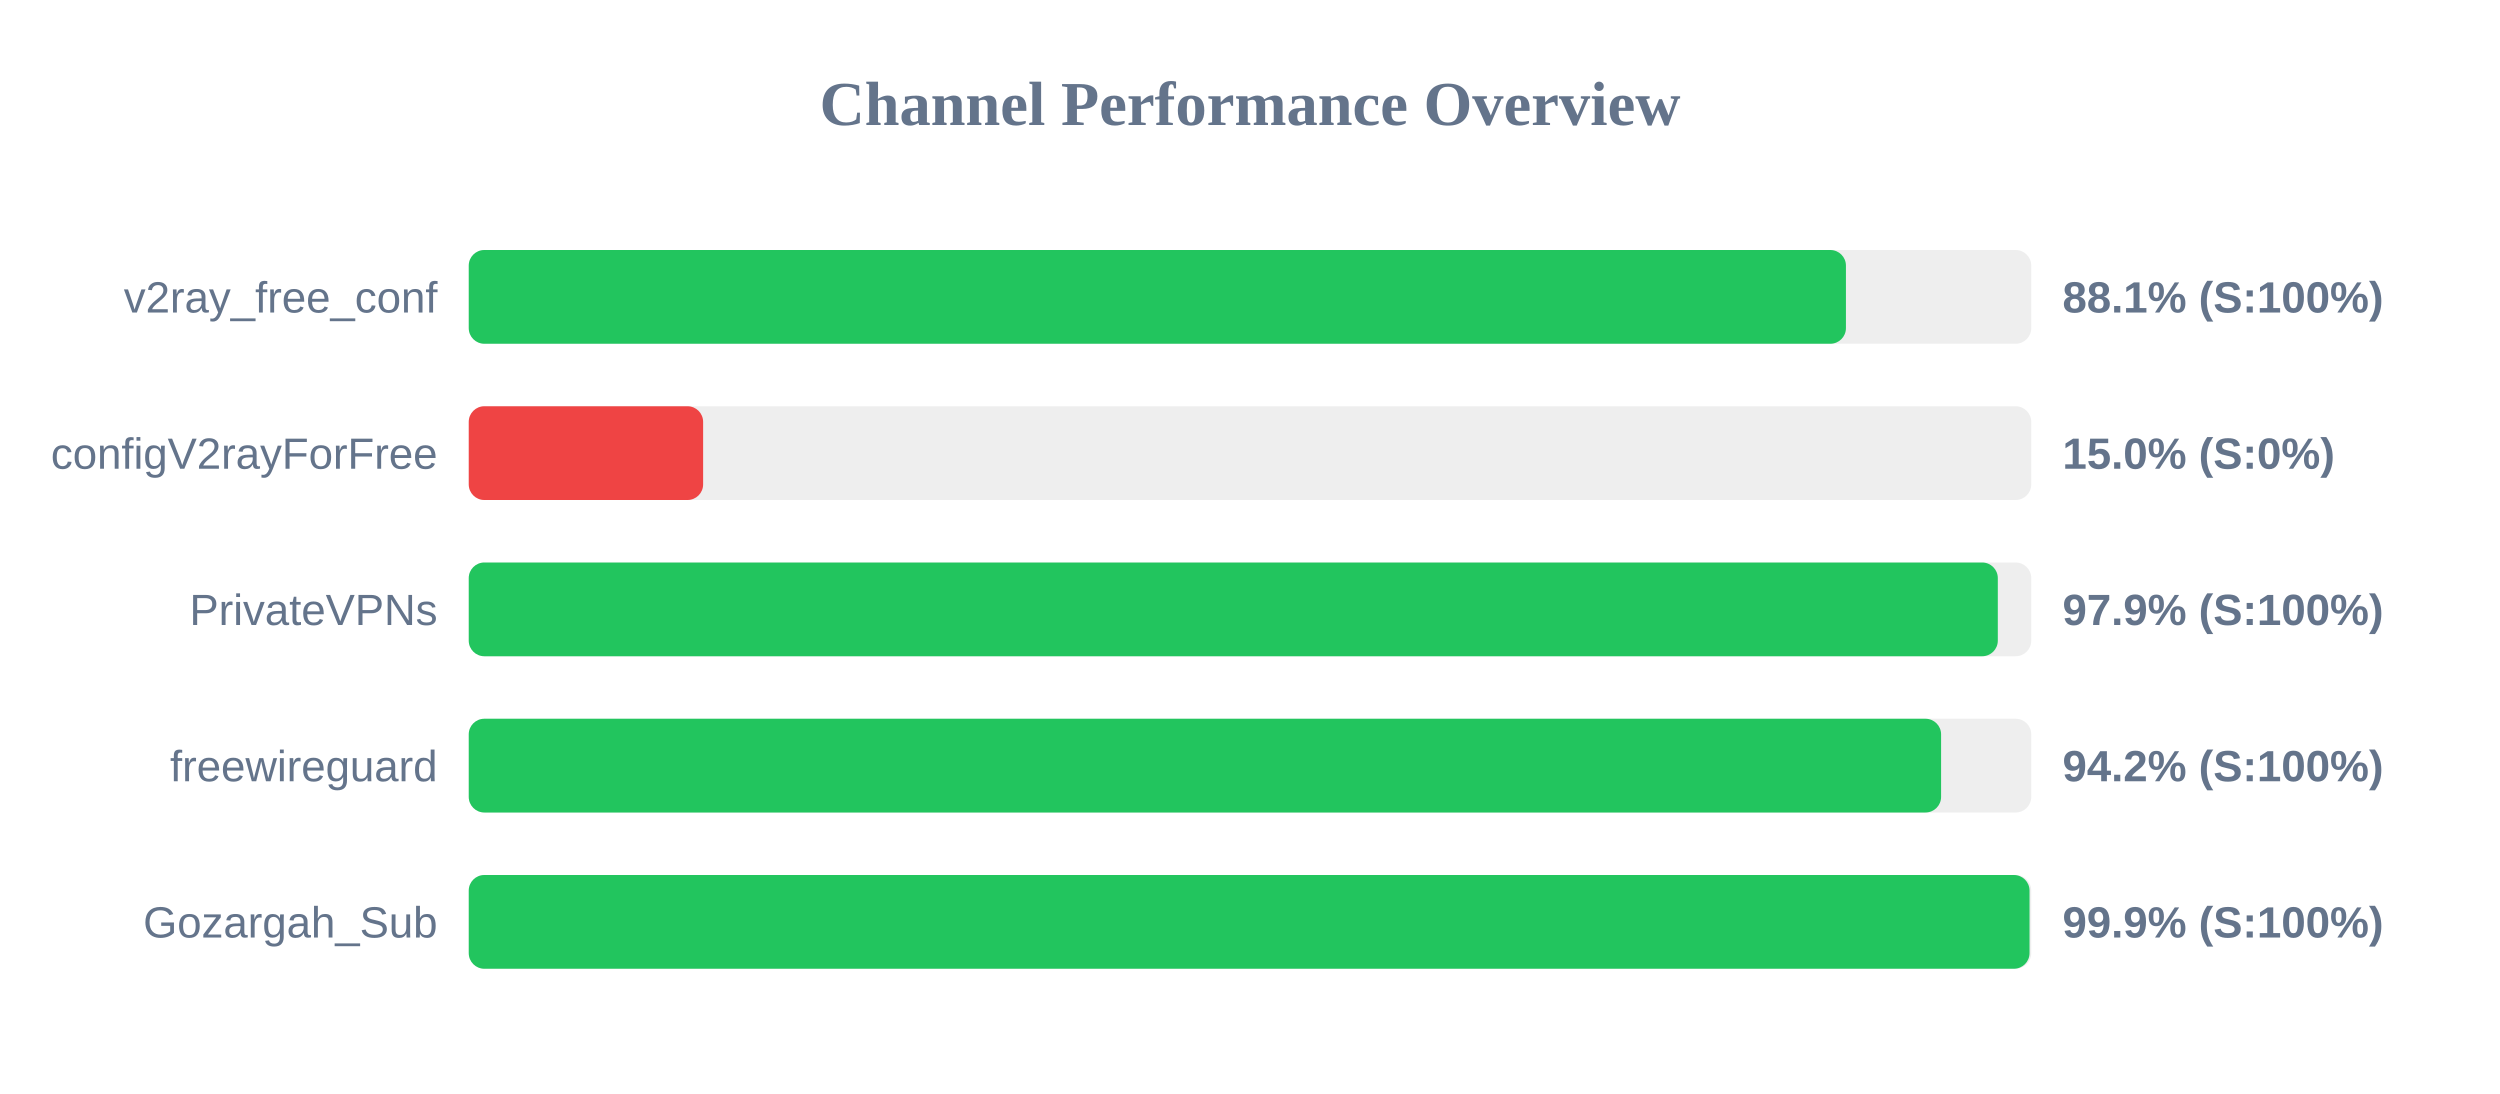
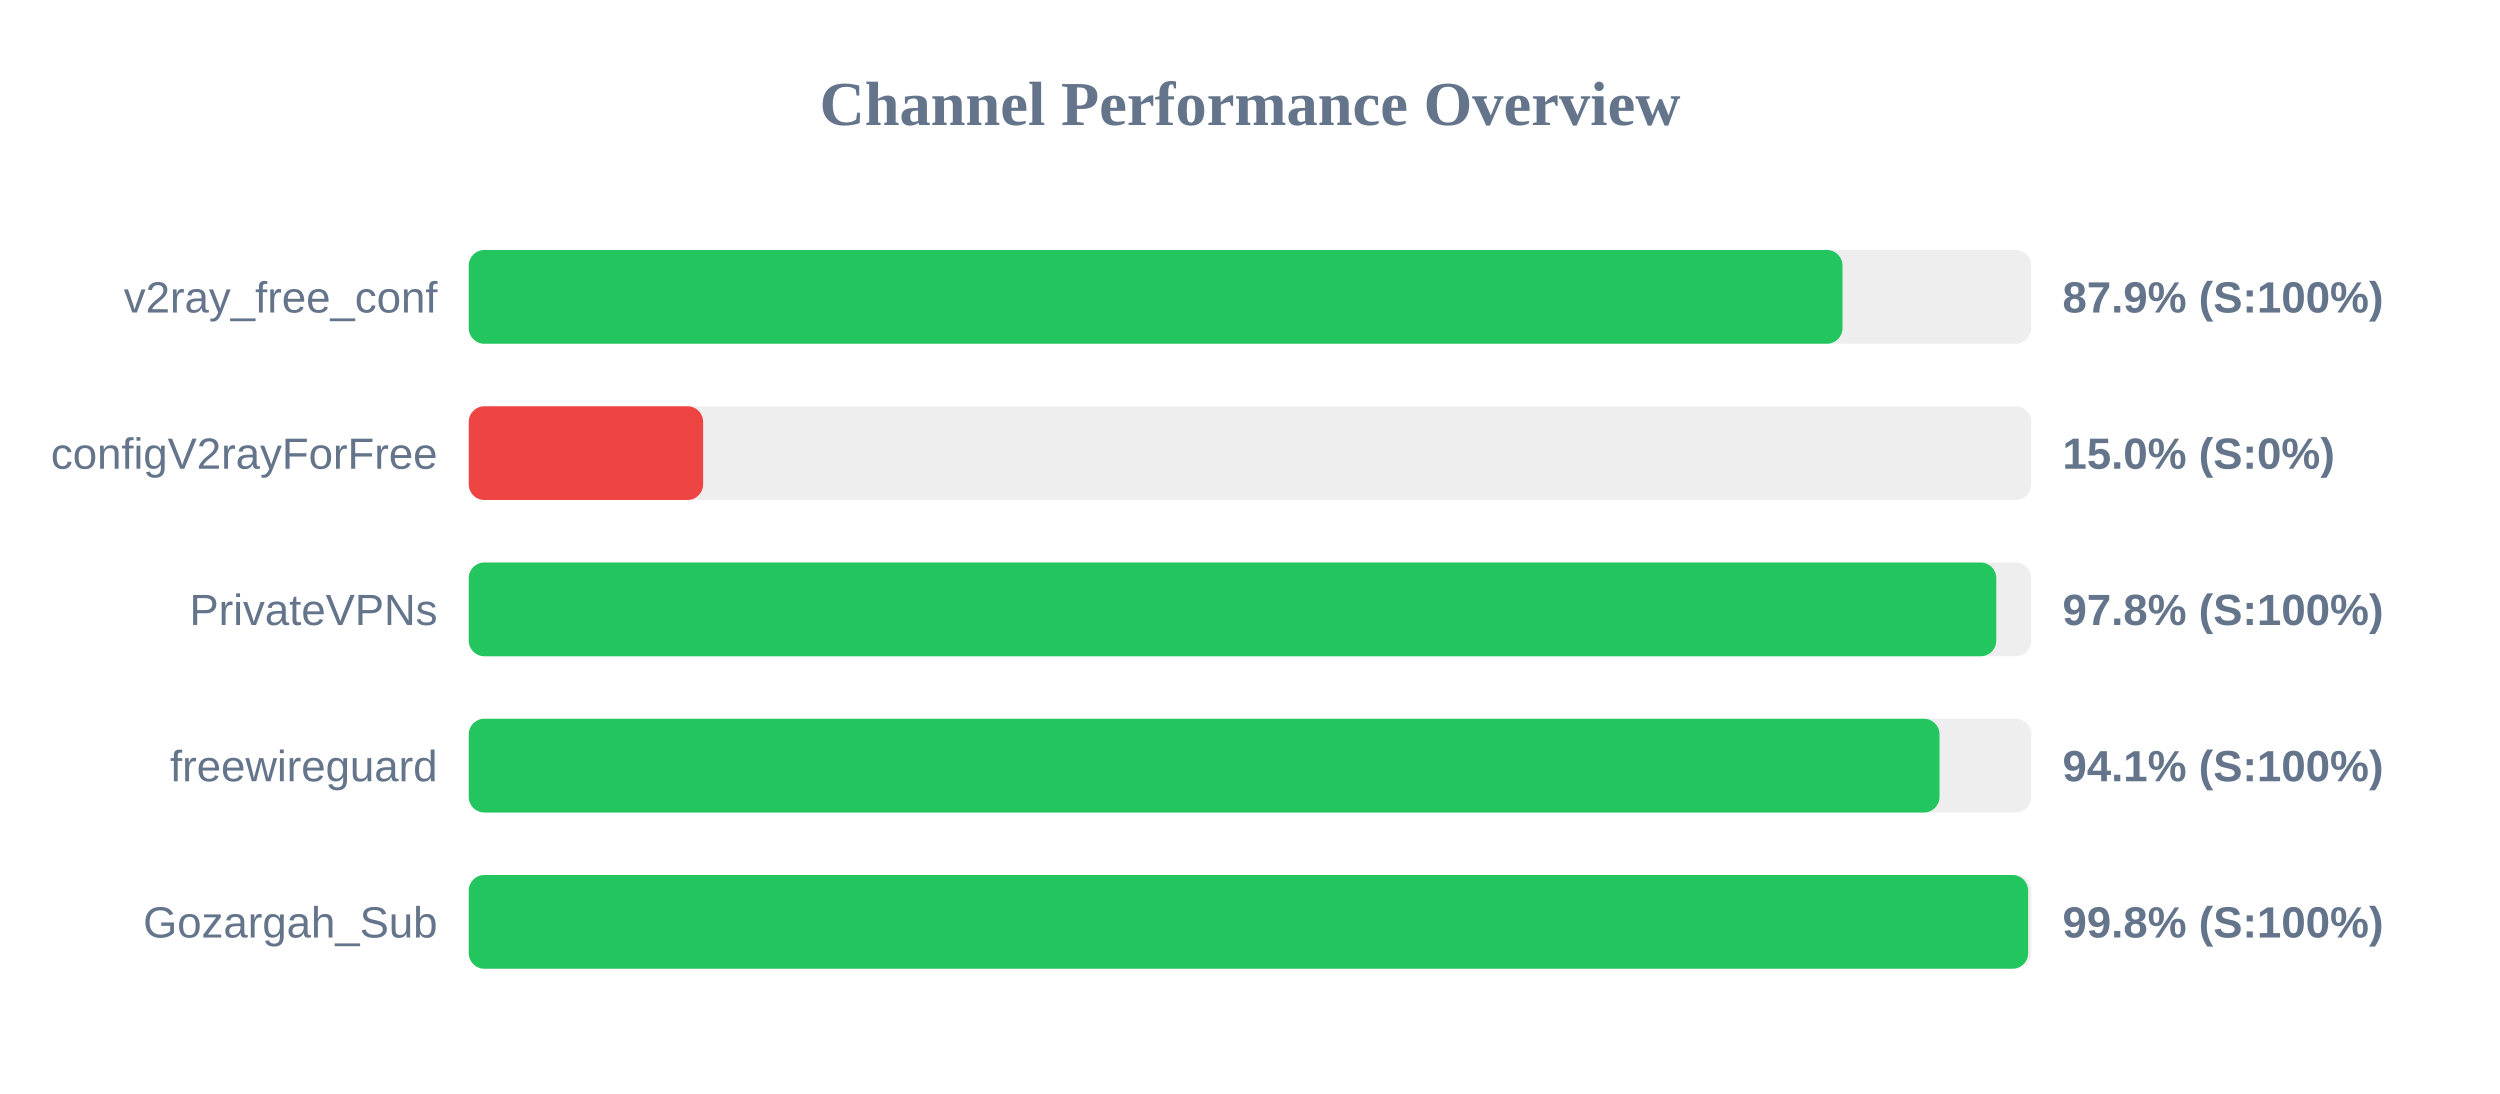
<svg xmlns="http://www.w3.org/2000/svg" width="800" height="350" version="1.1">
  <style>
        .row { font: 14px Arial; fill: #64748b; }
        .score { font: bold 14px Arial; fill: #64748b; }
    </style>
  <text x="400" y="40" text-anchor="middle" font-size="20px" font-weight="bold" fill="#64748b">Channel Performance Overview</text>
  <rect x="150" y="80" width="500" height="30" fill="#eee" rx="5" />
-   <rect x="150" y="80" width="440.7" height="30" fill="#22c55e" rx="5" />
+   <rect x="150" y="80" width="439.6" height="30" fill="#22c55e" rx="5" />
  <text x="140" y="100" text-anchor="end" class="row">v2ray_free_conf</text>
-   <text x="660" y="100" text-anchor="start" class="score">88.1% (S:100%)</text>
+   <text x="660" y="100" text-anchor="start" class="score">87.9% (S:100%)</text>
  <rect x="150" y="130" width="500" height="30" fill="#eee" rx="5" />
  <rect x="150" y="130" width="75.0" height="30" fill="#ef4444" rx="5" />
  <text x="140" y="150" text-anchor="end" class="row">configV2rayForFree</text>
  <text x="660" y="150" text-anchor="start" class="score">15.0% (S:0%)</text>
  <rect x="150" y="180" width="500" height="30" fill="#eee" rx="5" />
-   <rect x="150" y="180" width="489.3" height="30" fill="#22c55e" rx="5" />
+   <rect x="150" y="180" width="488.8" height="30" fill="#22c55e" rx="5" />
  <text x="140" y="200" text-anchor="end" class="row">PrivateVPNs</text>
-   <text x="660" y="200" text-anchor="start" class="score">97.9% (S:100%)</text>
+   <text x="660" y="200" text-anchor="start" class="score">97.8% (S:100%)</text>
  <rect x="150" y="230" width="500" height="30" fill="#eee" rx="5" />
-   <rect x="150" y="230" width="471.15" height="30" fill="#22c55e" rx="5" />
+   <rect x="150" y="230" width="470.65" height="30" fill="#22c55e" rx="5" />
  <text x="140" y="250" text-anchor="end" class="row">freewireguard</text>
-   <text x="660" y="250" text-anchor="start" class="score">94.2% (S:100%)</text>
+   <text x="660" y="250" text-anchor="start" class="score">94.1% (S:100%)</text>
  <rect x="150" y="280" width="500" height="30" fill="#eee" rx="5" />
-   <rect x="150" y="280" width="499.45" height="30" fill="#22c55e" rx="5" />
+   <rect x="150" y="280" width="499.0" height="30" fill="#22c55e" rx="5" />
  <text x="140" y="300" text-anchor="end" class="row">Gozargah_Sub</text>
-   <text x="660" y="300" text-anchor="start" class="score">99.9% (S:100%)</text>
+   <text x="660" y="300" text-anchor="start" class="score">99.8% (S:100%)</text>
</svg>
